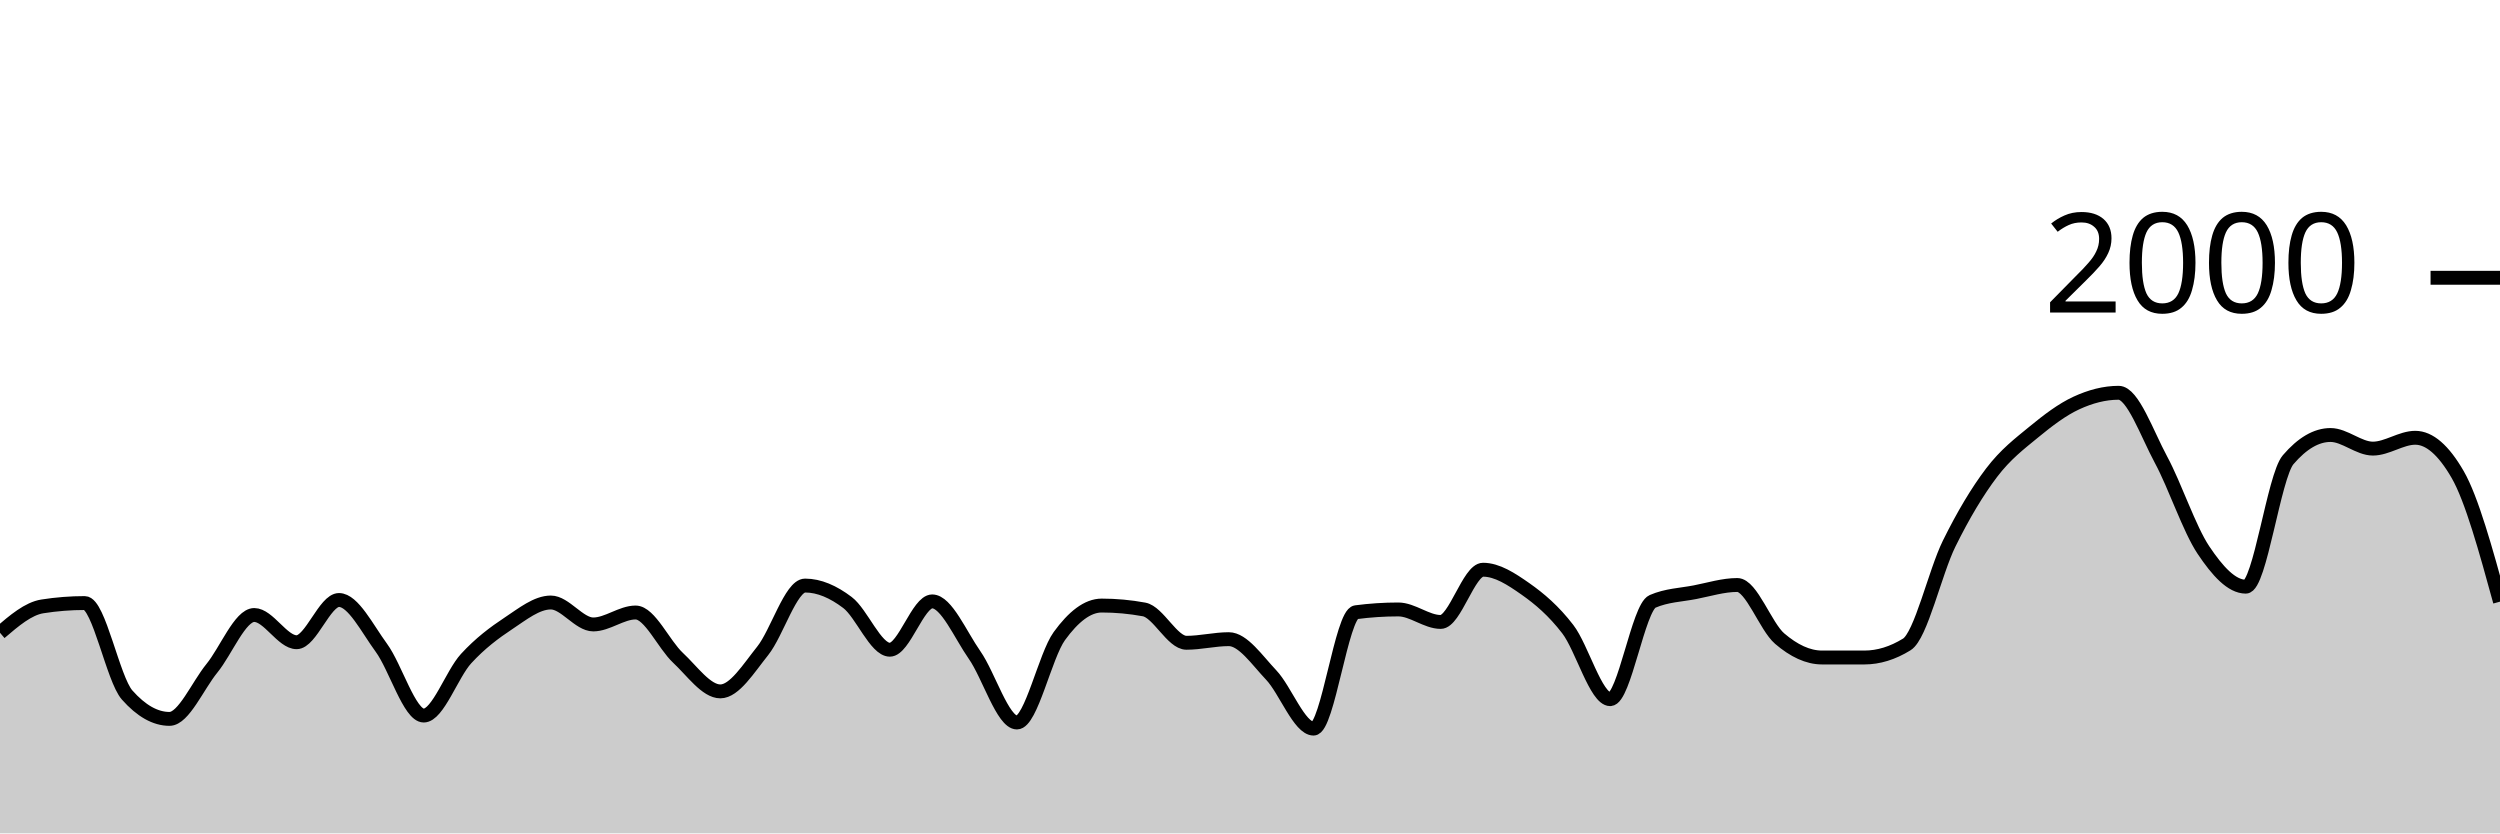
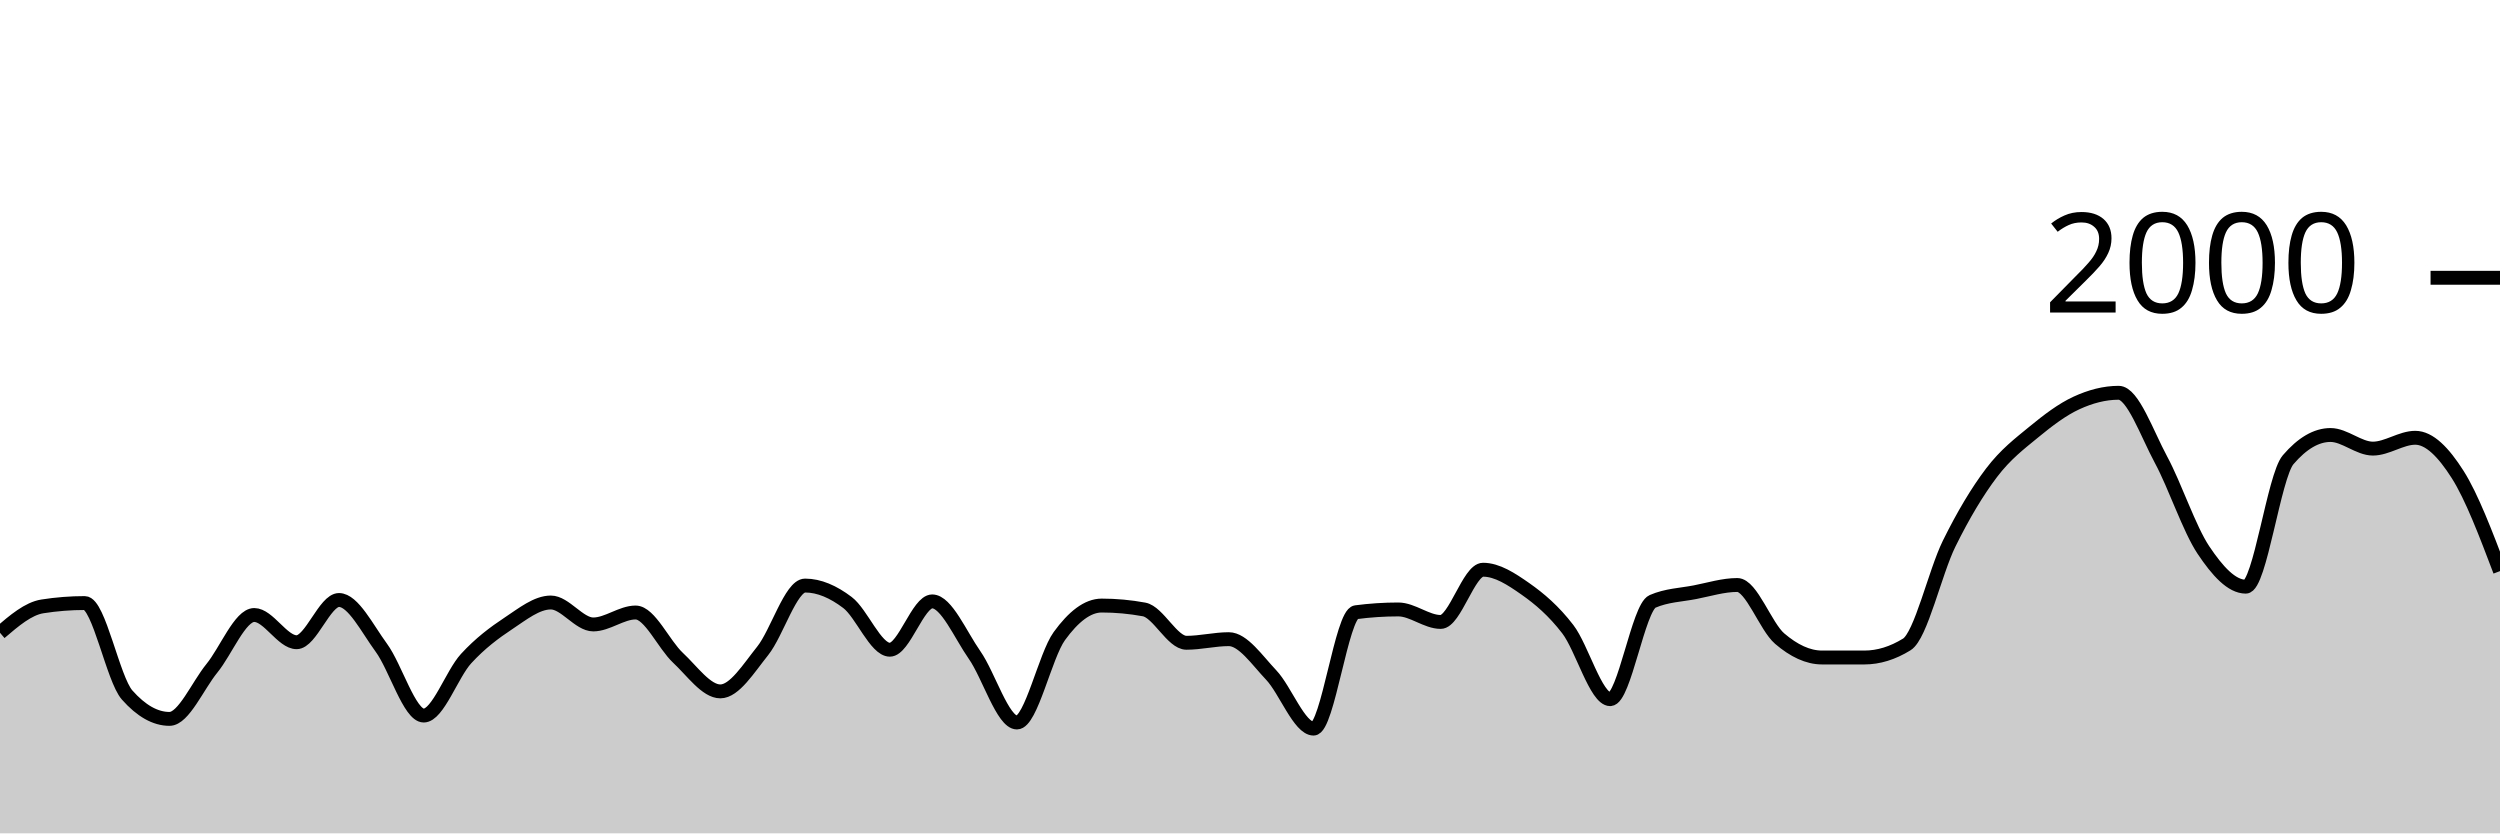
<svg xmlns="http://www.w3.org/2000/svg" viewBox="0 0 180 60">
  <g transform="translate(0,20)">
-     <path class="area" fill="rgba(0, 0, 0, 0.2)" d="M0,25.56C1.017,24.69,2.034,23.82,3.051,23.66C4.068,23.5,5.085,23.42,6.102,23.42C7.119,23.42,8.136,28.893,9.153,30.04C10.169,31.187,11.186,31.76,12.203,31.76C13.22,31.76,14.237,29.367,15.254,28.12C16.271,26.873,17.288,24.28,18.305,24.28C19.322,24.28,20.339,26.24,21.356,26.24C22.373,26.24,23.39,23.2,24.407,23.2C25.424,23.2,26.441,25.253,27.458,26.64C28.475,28.027,29.492,31.52,30.508,31.52C31.525,31.52,32.542,28.527,33.559,27.42C34.576,26.313,35.593,25.553,36.61,24.88C37.627,24.207,38.644,23.38,39.661,23.38C40.678,23.38,41.695,24.96,42.712,24.96C43.729,24.96,44.746,24.1,45.763,24.1C46.78,24.1,47.797,26.413,48.814,27.36C49.831,28.307,50.847,29.78,51.864,29.78C52.881,29.78,53.898,28.13,54.915,26.86C55.932,25.59,56.949,22.16,57.966,22.16C58.983,22.16,60,22.61,61.017,23.38C62.034,24.15,63.051,26.78,64.068,26.78C65.085,26.78,66.102,23.3,67.119,23.3C68.136,23.3,69.153,25.707,70.169,27.16C71.186,28.613,72.203,32.02,73.22,32.02C74.237,32.02,75.254,27.203,76.271,25.8C77.288,24.397,78.305,23.6,79.322,23.6C80.339,23.6,81.356,23.693,82.373,23.88C83.39,24.067,84.407,26.28,85.424,26.28C86.441,26.28,87.458,26.02,88.475,26.02C89.492,26.02,90.508,27.527,91.525,28.6C92.542,29.673,93.559,32.46,94.576,32.46C95.593,32.46,96.61,24.213,97.627,24.08C98.644,23.947,99.661,23.88,100.678,23.88C101.695,23.88,102.712,24.78,103.729,24.78C104.746,24.78,105.763,21.02,106.78,21.02C107.797,21.02,108.814,21.687,109.831,22.4C110.847,23.113,111.864,23.977,112.881,25.3C113.898,26.623,114.915,30.34,115.932,30.34C116.949,30.34,117.966,23.74,118.983,23.3C120,22.86,121.017,22.837,122.034,22.64C123.051,22.443,124.068,22.12,125.085,22.12C126.102,22.12,127.119,25.11,128.136,25.98C129.153,26.85,130.169,27.34,131.186,27.34C132.203,27.34,133.22,27.34,134.237,27.34C135.254,27.34,136.271,27.027,137.288,26.4C138.305,25.773,139.322,21.2,140.339,19.14C141.356,17.08,142.373,15.38,143.39,14.04C144.407,12.7,145.424,11.937,146.441,11.1C147.458,10.263,148.475,9.49,149.492,9.02C150.508,8.55,151.525,8.28,152.542,8.28C153.559,8.28,154.576,11.213,155.593,13.1C156.61,14.987,157.627,18.077,158.644,19.6C159.661,21.123,160.678,22.24,161.695,22.24C162.712,22.24,163.729,14.287,164.746,13.1C165.763,11.913,166.78,11.32,167.797,11.32C168.814,11.32,169.831,12.3,170.847,12.3C171.864,12.3,172.881,11.52,173.898,11.52C174.915,11.52,175.932,12.4,176.949,14.16C177.966,15.92,178.983,19.62,180,23.32L180,40C178.983,40,177.966,40,176.949,40C175.932,40,174.915,40,173.898,40C172.881,40,171.864,40,170.847,40C169.831,40,168.814,40,167.797,40C166.78,40,165.763,40,164.746,40C163.729,40,162.712,40,161.695,40C160.678,40,159.661,40,158.644,40C157.627,40,156.61,40,155.593,40C154.576,40,153.559,40,152.542,40C151.525,40,150.508,40,149.492,40C148.475,40,147.458,40,146.441,40C145.424,40,144.407,40,143.39,40C142.373,40,141.356,40,140.339,40C139.322,40,138.305,40,137.288,40C136.271,40,135.254,40,134.237,40C133.22,40,132.203,40,131.186,40C130.169,40,129.153,40,128.136,40C127.119,40,126.102,40,125.085,40C124.068,40,123.051,40,122.034,40C121.017,40,120,40,118.983,40C117.966,40,116.949,40,115.932,40C114.915,40,113.898,40,112.881,40C111.864,40,110.847,40,109.831,40C108.814,40,107.797,40,106.78,40C105.763,40,104.746,40,103.729,40C102.712,40,101.695,40,100.678,40C99.661,40,98.644,40,97.627,40C96.61,40,95.593,40,94.576,40C93.559,40,92.542,40,91.525,40C90.508,40,89.492,40,88.475,40C87.458,40,86.441,40,85.424,40C84.407,40,83.39,40,82.373,40C81.356,40,80.339,40,79.322,40C78.305,40,77.288,40,76.271,40C75.254,40,74.237,40,73.22,40C72.203,40,71.186,40,70.169,40C69.153,40,68.136,40,67.119,40C66.102,40,65.085,40,64.068,40C63.051,40,62.034,40,61.017,40C60,40,58.983,40,57.966,40C56.949,40,55.932,40,54.915,40C53.898,40,52.881,40,51.864,40C50.847,40,49.831,40,48.814,40C47.797,40,46.78,40,45.763,40C44.746,40,43.729,40,42.712,40C41.695,40,40.678,40,39.661,40C38.644,40,37.627,40,36.61,40C35.593,40,34.576,40,33.559,40C32.542,40,31.525,40,30.508,40C29.492,40,28.475,40,27.458,40C26.441,40,25.424,40,24.407,40C23.39,40,22.373,40,21.356,40C20.339,40,19.322,40,18.305,40C17.288,40,16.271,40,15.254,40C14.237,40,13.22,40,12.203,40C11.186,40,10.169,40,9.153,40C8.136,40,7.119,40,6.102,40C5.085,40,4.068,40,3.051,40C2.034,40,1.017,40,0,40Z" />
-     <path class="line" stroke="black" fill="none" d="M0,25.56C1.017,24.69,2.034,23.82,3.051,23.66C4.068,23.5,5.085,23.42,6.102,23.42C7.119,23.42,8.136,28.893,9.153,30.04C10.169,31.187,11.186,31.76,12.203,31.76C13.22,31.76,14.237,29.367,15.254,28.12C16.271,26.873,17.288,24.28,18.305,24.28C19.322,24.28,20.339,26.24,21.356,26.24C22.373,26.24,23.39,23.2,24.407,23.2C25.424,23.2,26.441,25.253,27.458,26.64C28.475,28.027,29.492,31.52,30.508,31.52C31.525,31.52,32.542,28.527,33.559,27.42C34.576,26.313,35.593,25.553,36.61,24.88C37.627,24.207,38.644,23.38,39.661,23.38C40.678,23.38,41.695,24.96,42.712,24.96C43.729,24.96,44.746,24.1,45.763,24.1C46.78,24.1,47.797,26.413,48.814,27.36C49.831,28.307,50.847,29.78,51.864,29.78C52.881,29.78,53.898,28.13,54.915,26.86C55.932,25.59,56.949,22.16,57.966,22.16C58.983,22.16,60,22.61,61.017,23.38C62.034,24.15,63.051,26.78,64.068,26.78C65.085,26.78,66.102,23.3,67.119,23.3C68.136,23.3,69.153,25.707,70.169,27.16C71.186,28.613,72.203,32.02,73.22,32.02C74.237,32.02,75.254,27.203,76.271,25.8C77.288,24.397,78.305,23.6,79.322,23.6C80.339,23.6,81.356,23.693,82.373,23.88C83.39,24.067,84.407,26.28,85.424,26.28C86.441,26.28,87.458,26.02,88.475,26.02C89.492,26.02,90.508,27.527,91.525,28.6C92.542,29.673,93.559,32.46,94.576,32.46C95.593,32.46,96.61,24.213,97.627,24.08C98.644,23.947,99.661,23.88,100.678,23.88C101.695,23.88,102.712,24.78,103.729,24.78C104.746,24.78,105.763,21.02,106.78,21.02C107.797,21.02,108.814,21.687,109.831,22.4C110.847,23.113,111.864,23.977,112.881,25.3C113.898,26.623,114.915,30.34,115.932,30.34C116.949,30.34,117.966,23.74,118.983,23.3C120,22.86,121.017,22.837,122.034,22.64C123.051,22.443,124.068,22.12,125.085,22.12C126.102,22.12,127.119,25.11,128.136,25.98C129.153,26.85,130.169,27.34,131.186,27.34C132.203,27.34,133.22,27.34,134.237,27.34C135.254,27.34,136.271,27.027,137.288,26.4C138.305,25.773,139.322,21.2,140.339,19.14C141.356,17.08,142.373,15.38,143.39,14.04C144.407,12.7,145.424,11.937,146.441,11.1C147.458,10.263,148.475,9.49,149.492,9.02C150.508,8.55,151.525,8.28,152.542,8.28C153.559,8.28,154.576,11.213,155.593,13.1C156.61,14.987,157.627,18.077,158.644,19.6C159.661,21.123,160.678,22.24,161.695,22.24C162.712,22.24,163.729,14.287,164.746,13.1C165.763,11.913,166.78,11.32,167.797,11.32C168.814,11.32,169.831,12.3,170.847,12.3C171.864,12.3,172.881,11.52,173.898,11.52C174.915,11.52,175.932,12.4,176.949,14.16C177.966,15.92,178.983,19.62,180,23.32" />
+     <path class="area" fill="rgba(0, 0, 0, 0.2)" d="M0,25.56C1.017,24.69,2.034,23.82,3.051,23.66C4.068,23.5,5.085,23.42,6.102,23.42C7.119,23.42,8.136,28.893,9.153,30.04C10.169,31.187,11.186,31.76,12.203,31.76C13.22,31.76,14.237,29.367,15.254,28.12C16.271,26.873,17.288,24.28,18.305,24.28C19.322,24.28,20.339,26.24,21.356,26.24C22.373,26.24,23.39,23.2,24.407,23.2C25.424,23.2,26.441,25.253,27.458,26.64C28.475,28.027,29.492,31.52,30.508,31.52C31.525,31.52,32.542,28.527,33.559,27.42C34.576,26.313,35.593,25.553,36.61,24.88C37.627,24.207,38.644,23.38,39.661,23.38C40.678,23.38,41.695,24.96,42.712,24.96C43.729,24.96,44.746,24.1,45.763,24.1C46.78,24.1,47.797,26.413,48.814,27.36C49.831,28.307,50.847,29.78,51.864,29.78C52.881,29.78,53.898,28.13,54.915,26.86C55.932,25.59,56.949,22.16,57.966,22.16C58.983,22.16,60,22.61,61.017,23.38C62.034,24.15,63.051,26.78,64.068,26.78C65.085,26.78,66.102,23.3,67.119,23.3C68.136,23.3,69.153,25.707,70.169,27.16C71.186,28.613,72.203,32.02,73.22,32.02C74.237,32.02,75.254,27.203,76.271,25.8C77.288,24.397,78.305,23.6,79.322,23.6C80.339,23.6,81.356,23.693,82.373,23.88C83.39,24.067,84.407,26.28,85.424,26.28C86.441,26.28,87.458,26.02,88.475,26.02C89.492,26.02,90.508,27.527,91.525,28.6C92.542,29.673,93.559,32.46,94.576,32.46C95.593,32.46,96.61,24.213,97.627,24.08C98.644,23.947,99.661,23.88,100.678,23.88C101.695,23.88,102.712,24.78,103.729,24.78C104.746,24.78,105.763,21.02,106.78,21.02C107.797,21.02,108.814,21.687,109.831,22.4C110.847,23.113,111.864,23.977,112.881,25.3C113.898,26.623,114.915,30.34,115.932,30.34C116.949,30.34,117.966,23.74,118.983,23.3C120,22.86,121.017,22.837,122.034,22.64C123.051,22.443,124.068,22.12,125.085,22.12C126.102,22.12,127.119,25.11,128.136,25.98C129.153,26.85,130.169,27.34,131.186,27.34C132.203,27.34,133.22,27.34,134.237,27.34C135.254,27.34,136.271,27.027,137.288,26.4C138.305,25.773,139.322,21.2,140.339,19.14C141.356,17.08,142.373,15.38,143.39,14.04C144.407,12.7,145.424,11.937,146.441,11.1C147.458,10.263,148.475,9.49,149.492,9.02C150.508,8.55,151.525,8.28,152.542,8.28C153.559,8.28,154.576,11.213,155.593,13.1C156.61,14.987,157.627,18.077,158.644,19.6C159.661,21.123,160.678,22.24,161.695,22.24C162.712,22.24,163.729,14.287,164.746,13.1C165.763,11.913,166.78,11.32,167.797,11.32C168.814,11.32,169.831,12.3,170.847,12.3C171.864,12.3,172.881,11.52,173.898,11.52C174.915,11.52,175.932,12.56,176.949,14.16C177.966,15.76,178.983,18.44,180,21.12L180,40C178.983,40,177.966,40,176.949,40C175.932,40,174.915,40,173.898,40C172.881,40,171.864,40,170.847,40C169.831,40,168.814,40,167.797,40C166.78,40,165.763,40,164.746,40C163.729,40,162.712,40,161.695,40C160.678,40,159.661,40,158.644,40C157.627,40,156.61,40,155.593,40C154.576,40,153.559,40,152.542,40C151.525,40,150.508,40,149.492,40C148.475,40,147.458,40,146.441,40C145.424,40,144.407,40,143.39,40C142.373,40,141.356,40,140.339,40C139.322,40,138.305,40,137.288,40C136.271,40,135.254,40,134.237,40C133.22,40,132.203,40,131.186,40C130.169,40,129.153,40,128.136,40C127.119,40,126.102,40,125.085,40C124.068,40,123.051,40,122.034,40C121.017,40,120,40,118.983,40C117.966,40,116.949,40,115.932,40C114.915,40,113.898,40,112.881,40C111.864,40,110.847,40,109.831,40C108.814,40,107.797,40,106.78,40C105.763,40,104.746,40,103.729,40C102.712,40,101.695,40,100.678,40C99.661,40,98.644,40,97.627,40C96.61,40,95.593,40,94.576,40C93.559,40,92.542,40,91.525,40C90.508,40,89.492,40,88.475,40C87.458,40,86.441,40,85.424,40C84.407,40,83.39,40,82.373,40C81.356,40,80.339,40,79.322,40C78.305,40,77.288,40,76.271,40C75.254,40,74.237,40,73.22,40C72.203,40,71.186,40,70.169,40C69.153,40,68.136,40,67.119,40C66.102,40,65.085,40,64.068,40C63.051,40,62.034,40,61.017,40C60,40,58.983,40,57.966,40C56.949,40,55.932,40,54.915,40C53.898,40,52.881,40,51.864,40C50.847,40,49.831,40,48.814,40C47.797,40,46.78,40,45.763,40C44.746,40,43.729,40,42.712,40C41.695,40,40.678,40,39.661,40C38.644,40,37.627,40,36.61,40C35.593,40,34.576,40,33.559,40C32.542,40,31.525,40,30.508,40C29.492,40,28.475,40,27.458,40C26.441,40,25.424,40,24.407,40C23.39,40,22.373,40,21.356,40C20.339,40,19.322,40,18.305,40C17.288,40,16.271,40,15.254,40C14.237,40,13.22,40,12.203,40C11.186,40,10.169,40,9.153,40C8.136,40,7.119,40,6.102,40C5.085,40,4.068,40,3.051,40C2.034,40,1.017,40,0,40Z" />
+     <path class="line" stroke="black" fill="none" d="M0,25.56C1.017,24.69,2.034,23.82,3.051,23.66C4.068,23.5,5.085,23.42,6.102,23.42C7.119,23.42,8.136,28.893,9.153,30.04C10.169,31.187,11.186,31.76,12.203,31.76C13.22,31.76,14.237,29.367,15.254,28.12C16.271,26.873,17.288,24.28,18.305,24.28C19.322,24.28,20.339,26.24,21.356,26.24C22.373,26.24,23.39,23.2,24.407,23.2C25.424,23.2,26.441,25.253,27.458,26.64C28.475,28.027,29.492,31.52,30.508,31.52C31.525,31.52,32.542,28.527,33.559,27.42C34.576,26.313,35.593,25.553,36.61,24.88C37.627,24.207,38.644,23.38,39.661,23.38C40.678,23.38,41.695,24.96,42.712,24.96C43.729,24.96,44.746,24.1,45.763,24.1C46.78,24.1,47.797,26.413,48.814,27.36C49.831,28.307,50.847,29.78,51.864,29.78C52.881,29.78,53.898,28.13,54.915,26.86C55.932,25.59,56.949,22.16,57.966,22.16C58.983,22.16,60,22.61,61.017,23.38C62.034,24.15,63.051,26.78,64.068,26.78C65.085,26.78,66.102,23.3,67.119,23.3C68.136,23.3,69.153,25.707,70.169,27.16C71.186,28.613,72.203,32.02,73.22,32.02C74.237,32.02,75.254,27.203,76.271,25.8C77.288,24.397,78.305,23.6,79.322,23.6C80.339,23.6,81.356,23.693,82.373,23.88C83.39,24.067,84.407,26.28,85.424,26.28C86.441,26.28,87.458,26.02,88.475,26.02C89.492,26.02,90.508,27.527,91.525,28.6C92.542,29.673,93.559,32.46,94.576,32.46C95.593,32.46,96.61,24.213,97.627,24.08C98.644,23.947,99.661,23.88,100.678,23.88C101.695,23.88,102.712,24.78,103.729,24.78C104.746,24.78,105.763,21.02,106.78,21.02C107.797,21.02,108.814,21.687,109.831,22.4C110.847,23.113,111.864,23.977,112.881,25.3C113.898,26.623,114.915,30.34,115.932,30.34C116.949,30.34,117.966,23.74,118.983,23.3C120,22.86,121.017,22.837,122.034,22.64C123.051,22.443,124.068,22.12,125.085,22.12C126.102,22.12,127.119,25.11,128.136,25.98C129.153,26.85,130.169,27.34,131.186,27.34C132.203,27.34,133.22,27.34,134.237,27.34C135.254,27.34,136.271,27.027,137.288,26.4C138.305,25.773,139.322,21.2,140.339,19.14C141.356,17.08,142.373,15.38,143.39,14.04C144.407,12.7,145.424,11.937,146.441,11.1C147.458,10.263,148.475,9.49,149.492,9.02C150.508,8.55,151.525,8.28,152.542,8.28C153.559,8.28,154.576,11.213,155.593,13.1C156.61,14.987,157.627,18.077,158.644,19.6C159.661,21.123,160.678,22.24,161.695,22.24C162.712,22.24,163.729,14.287,164.746,13.1C165.763,11.913,166.78,11.32,167.797,11.32C168.814,11.32,169.831,12.3,170.847,12.3C171.864,12.3,172.881,11.52,173.898,11.52C174.915,11.52,175.932,12.56,176.949,14.16C177.966,15.76,178.983,18.44,180,21.12" />
    <path class="axis-ceiling" stroke-width="1" stroke="black" fill="none" d="M175,0L180,0" />
    <text class="axis-ceiling-label" font-family="sans-serif" text-anchor="end" font-size="10px" x="170" y="2.5">2000</text>
  </g>
</svg>
